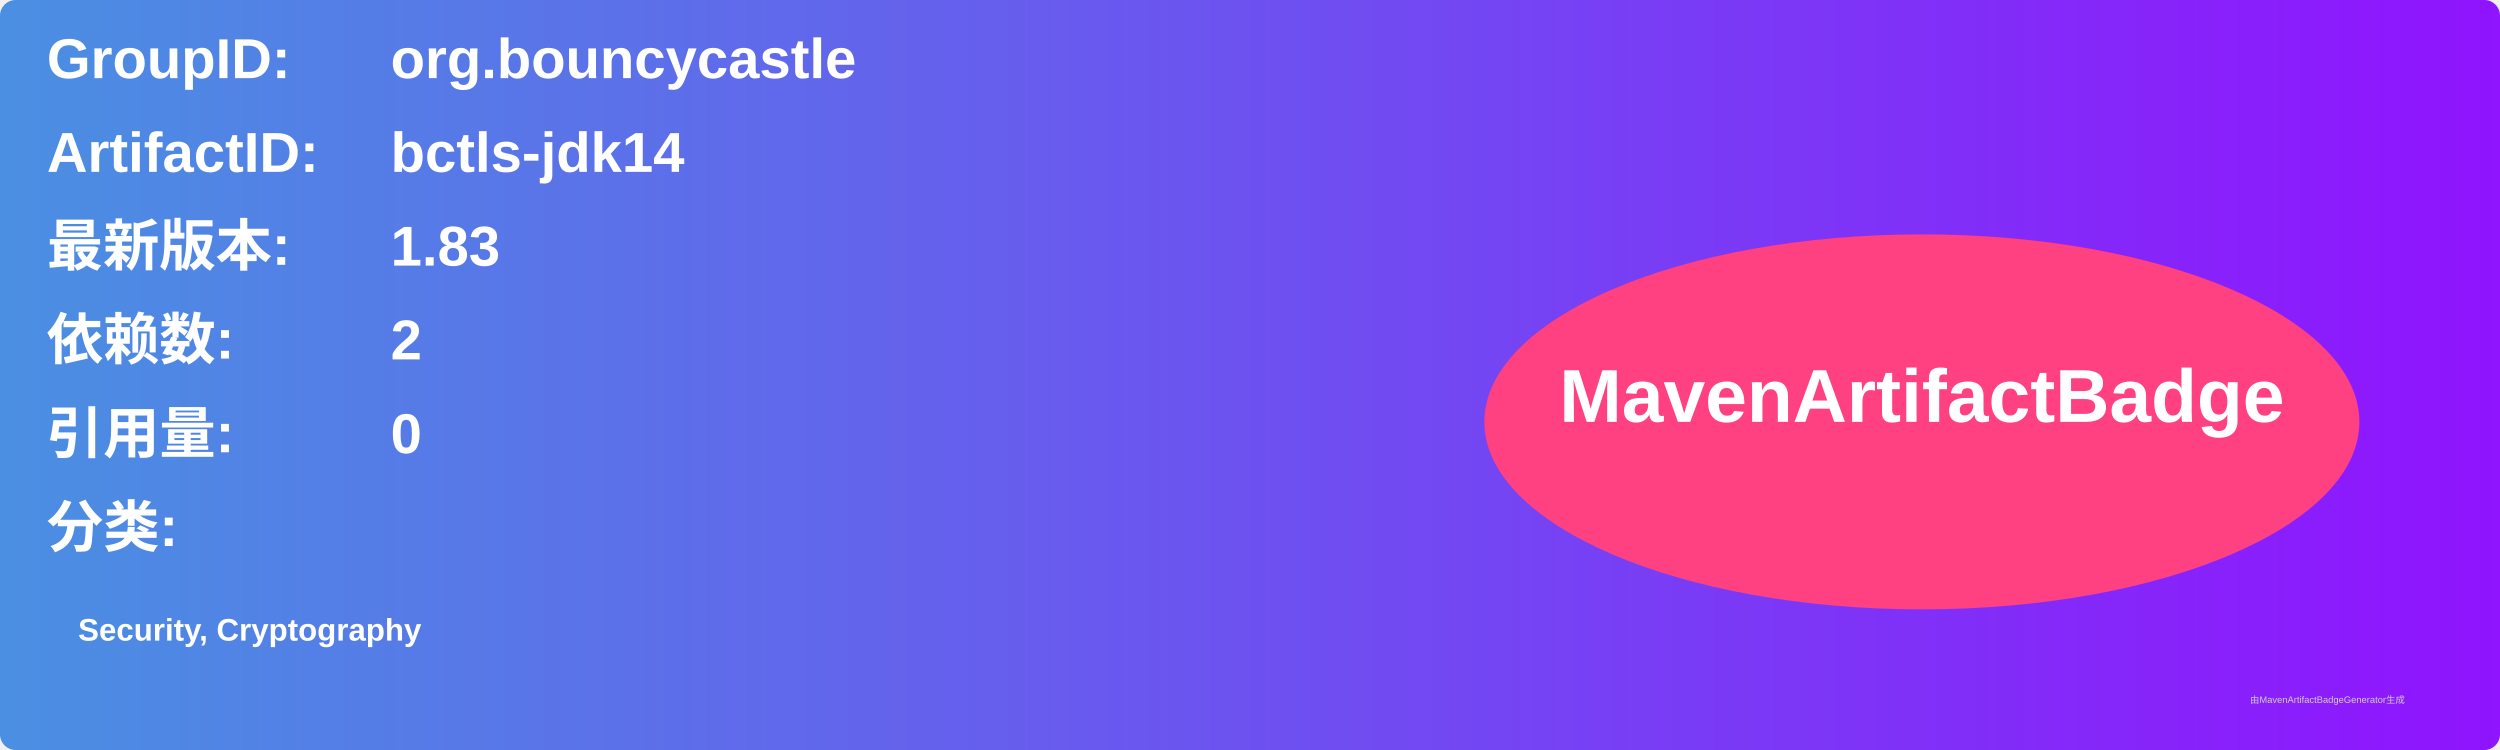
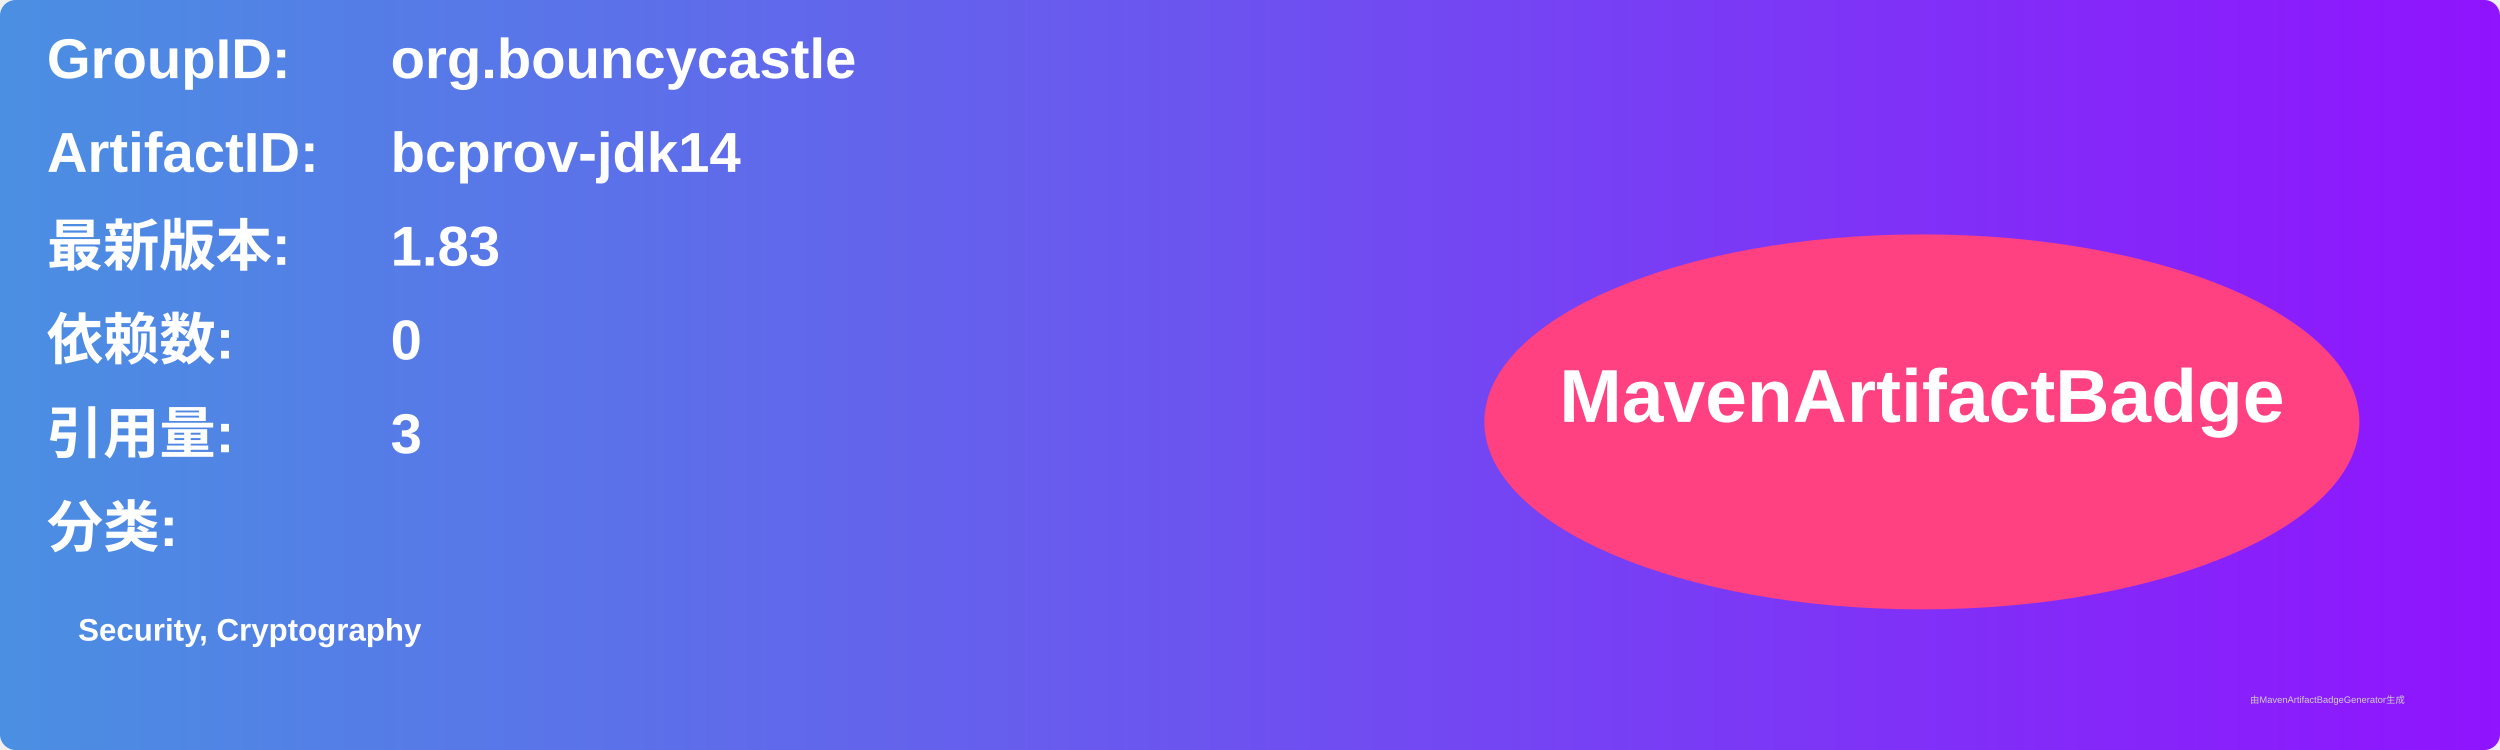
<svg xmlns="http://www.w3.org/2000/svg" width="800" height="240" viewBox="0 0 800 240">
  <linearGradient id="grad" x1="0%" y1="0%" x2="100%" y2="0%">
    <stop offset="0%" stop-color="#4a90e2" />
    <stop offset="100%" stop-color="#9013fe" />
  </linearGradient>
  <rect width="100%" height="100%" rx="5" ry="5" fill="url(#grad)" />
  <g transform="translate(15, 15)">
    <text x="0" y="10" font-family="Arial" font-size="18" fill="white" font-weight="bold" width="260">GroupID:</text>
    <text x="110" y="10" font-family="Arial" font-size="18" fill="white" font-weight="bold" width="460">org.bouncycastle</text>
    <text x="0" y="40" font-family="Arial" font-size="18" fill="white" font-weight="bold" width="260">ArtifactID:</text>
-     <text x="110" y="40" font-family="Arial" font-size="18" fill="white" font-weight="bold" width="460">bctls-jdk14</text>
+     <text x="110" y="40" font-family="Arial" font-size="18" fill="white" font-weight="bold" width="460">bcprov-jdk14</text>
    <text x="0" y="70" font-family="Arial" font-size="18" fill="white" font-weight="bold">最新版本:</text>
    <text x="110" y="70" font-family="Arial" font-size="18" fill="white" font-weight="bold">
      <tspan font-weight="bold">1.83</tspan>
    </text>
    <text x="0" y="100" font-family="Arial" font-size="18" fill="white" font-weight="bold">依赖数: </text>
    <text x="110" y="100" font-family="Arial" font-size="18" fill="white">
-       <tspan font-weight="bold">2</tspan>
+       <tspan font-weight="bold">0</tspan>
    </text>
    <text x="0" y="130" font-family="Arial" font-size="18" fill="white" font-weight="bold">引用量: </text>
    <text x="110" y="130" font-family="Arial" font-size="18" fill="white">
-       <tspan font-weight="bold">0</tspan>
+       <tspan font-weight="bold">3</tspan>
    </text>
    <text x="0" y="160" font-family="Arial" font-size="18" fill="white" font-weight="bold">分类:</text>
    <text x="10" y="190" font-family="Arial" font-size="10" fill="white">
      <tspan font-weight="bold">Security, Cryptography</tspan>
    </text>
    <ellipse cx="600" cy="120" rx="140" ry="60" fill="#ff4081" />
    <text x="600" y="120" text-anchor="middle" font-family="Arial" font-size="24" fill="white" font-weight="bold">MavenArtifactBadge</text>
  </g>
  <text x="720" y="225" font-family="Arial" font-size="3" fill="#d0d0d0">由MavenArtifactBadgeGenerator生成</text>
</svg>
